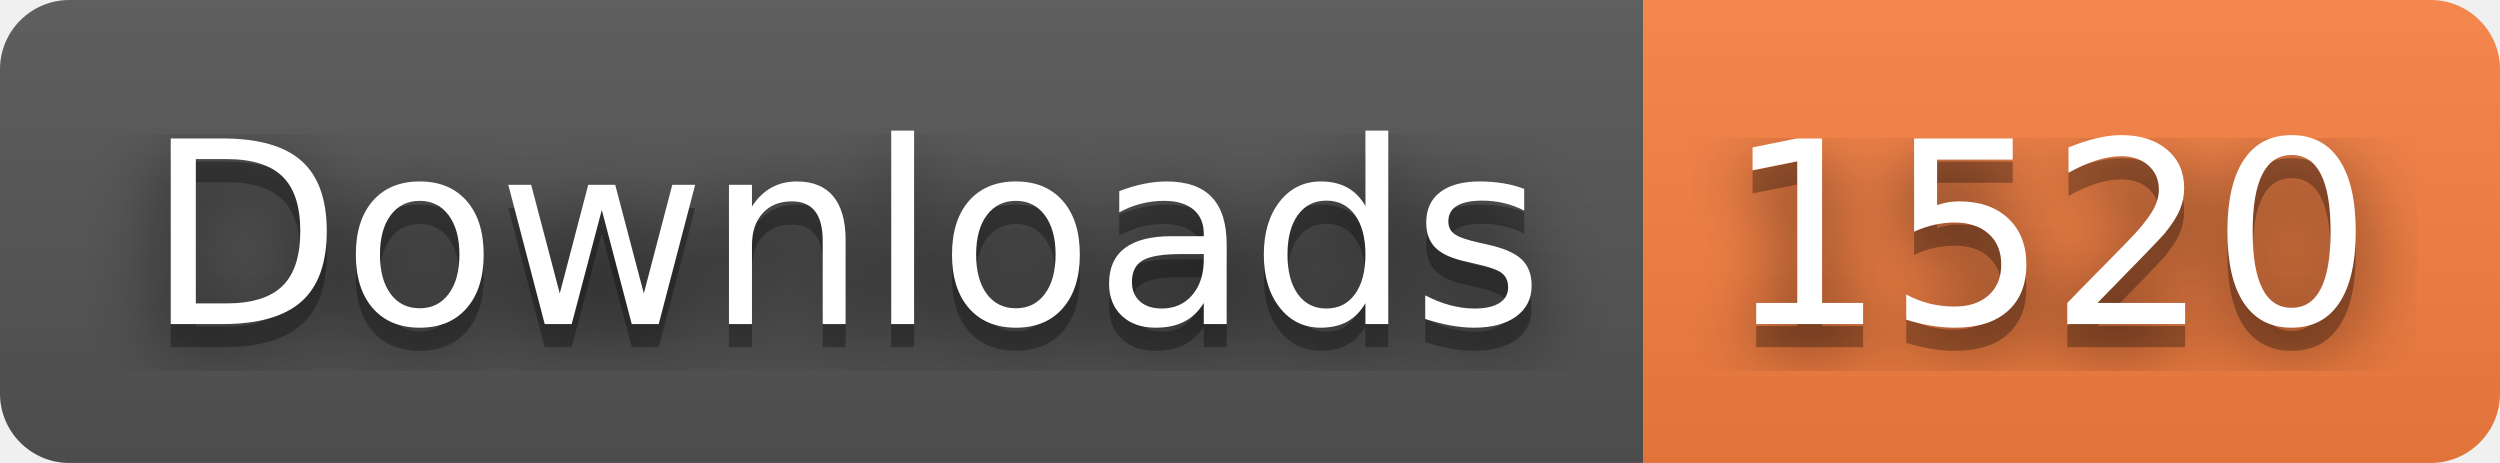
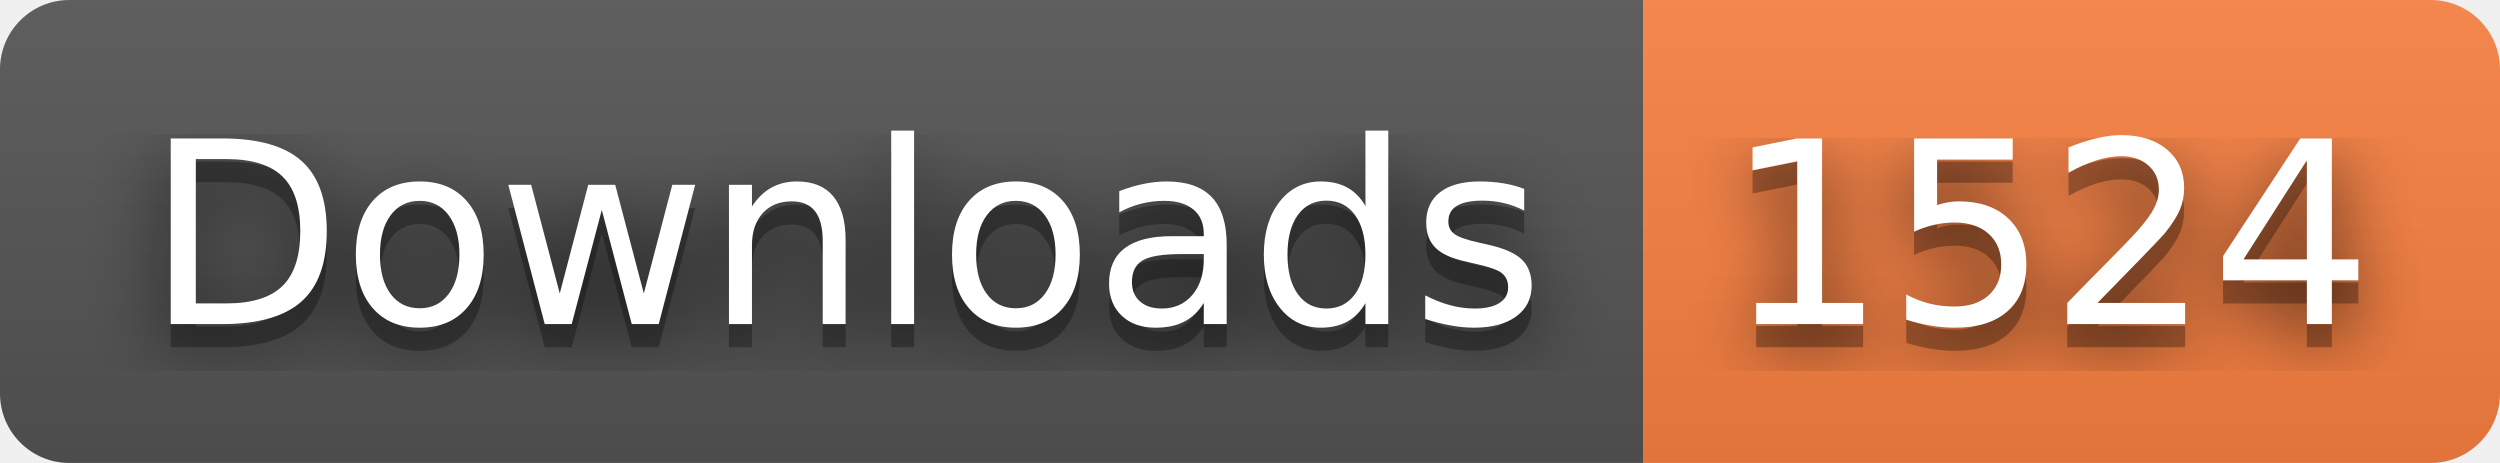
- <svg xmlns="http://www.w3.org/2000/svg" width="108" height="20" role="img" aria-label="Downloads: 1520">
+ <svg xmlns="http://www.w3.org/2000/svg" width="108" height="20" role="img" aria-label="Downloads: 1524">
  <filter id="blur">
    <feGaussianBlur stdDeviation="16" />
  </filter>
  <linearGradient id="s" x2="0" y2="100%">
    <stop offset="0" stop-color="#bbb" stop-opacity=".1" />
    <stop offset="1" stop-opacity=".1" />
  </linearGradient>
  <clipPath id="r">
    <rect width="108" height="20" rx="3" />
  </clipPath>
  <g clip-path="url(#r)">
    <rect width="71" height="20" fill="#555" />
    <rect x="71" width="37" height="20" fill="#fa8142" />
    <rect width="108" height="20" fill="url(#s)" />
  </g>
  <g fill="#fff" text-anchor="middle" font-family="Verdana,Geneva,DejaVu Sans,sans-serif" text-rendering="geometricPrecision" font-size="110">
    <g transform="scale(.1)">
      <g aria-hidden="true" fill="#010101">
        <text x="365" y="150" fill-opacity=".8" filter="url(#blur)" textLength="610">Downloads</text>
        <text x="365" y="150" fill-opacity=".3" textLength="610">Downloads</text>
      </g>
      <text x="365" y="140" textLength="610">Downloads</text>
    </g>
    <g transform="scale(.1)">
      <g aria-hidden="true" fill="#010101">
-         <text x="885" y="150" fill-opacity=".8" filter="url(#blur)" textLength="270">1520</text>
-         <text x="885" y="150" fill-opacity=".3" textLength="270">1520</text>
+         <text x="885" y="150" fill-opacity=".8" filter="url(#blur)" textLength="270">1524</text>
+         <text x="885" y="150" fill-opacity=".3" textLength="270">1524</text>
      </g>
-       <text x="885" y="140" textLength="270">1520</text>
+       <text x="885" y="140" textLength="270">1524</text>
    </g>
  </g>
</svg>
